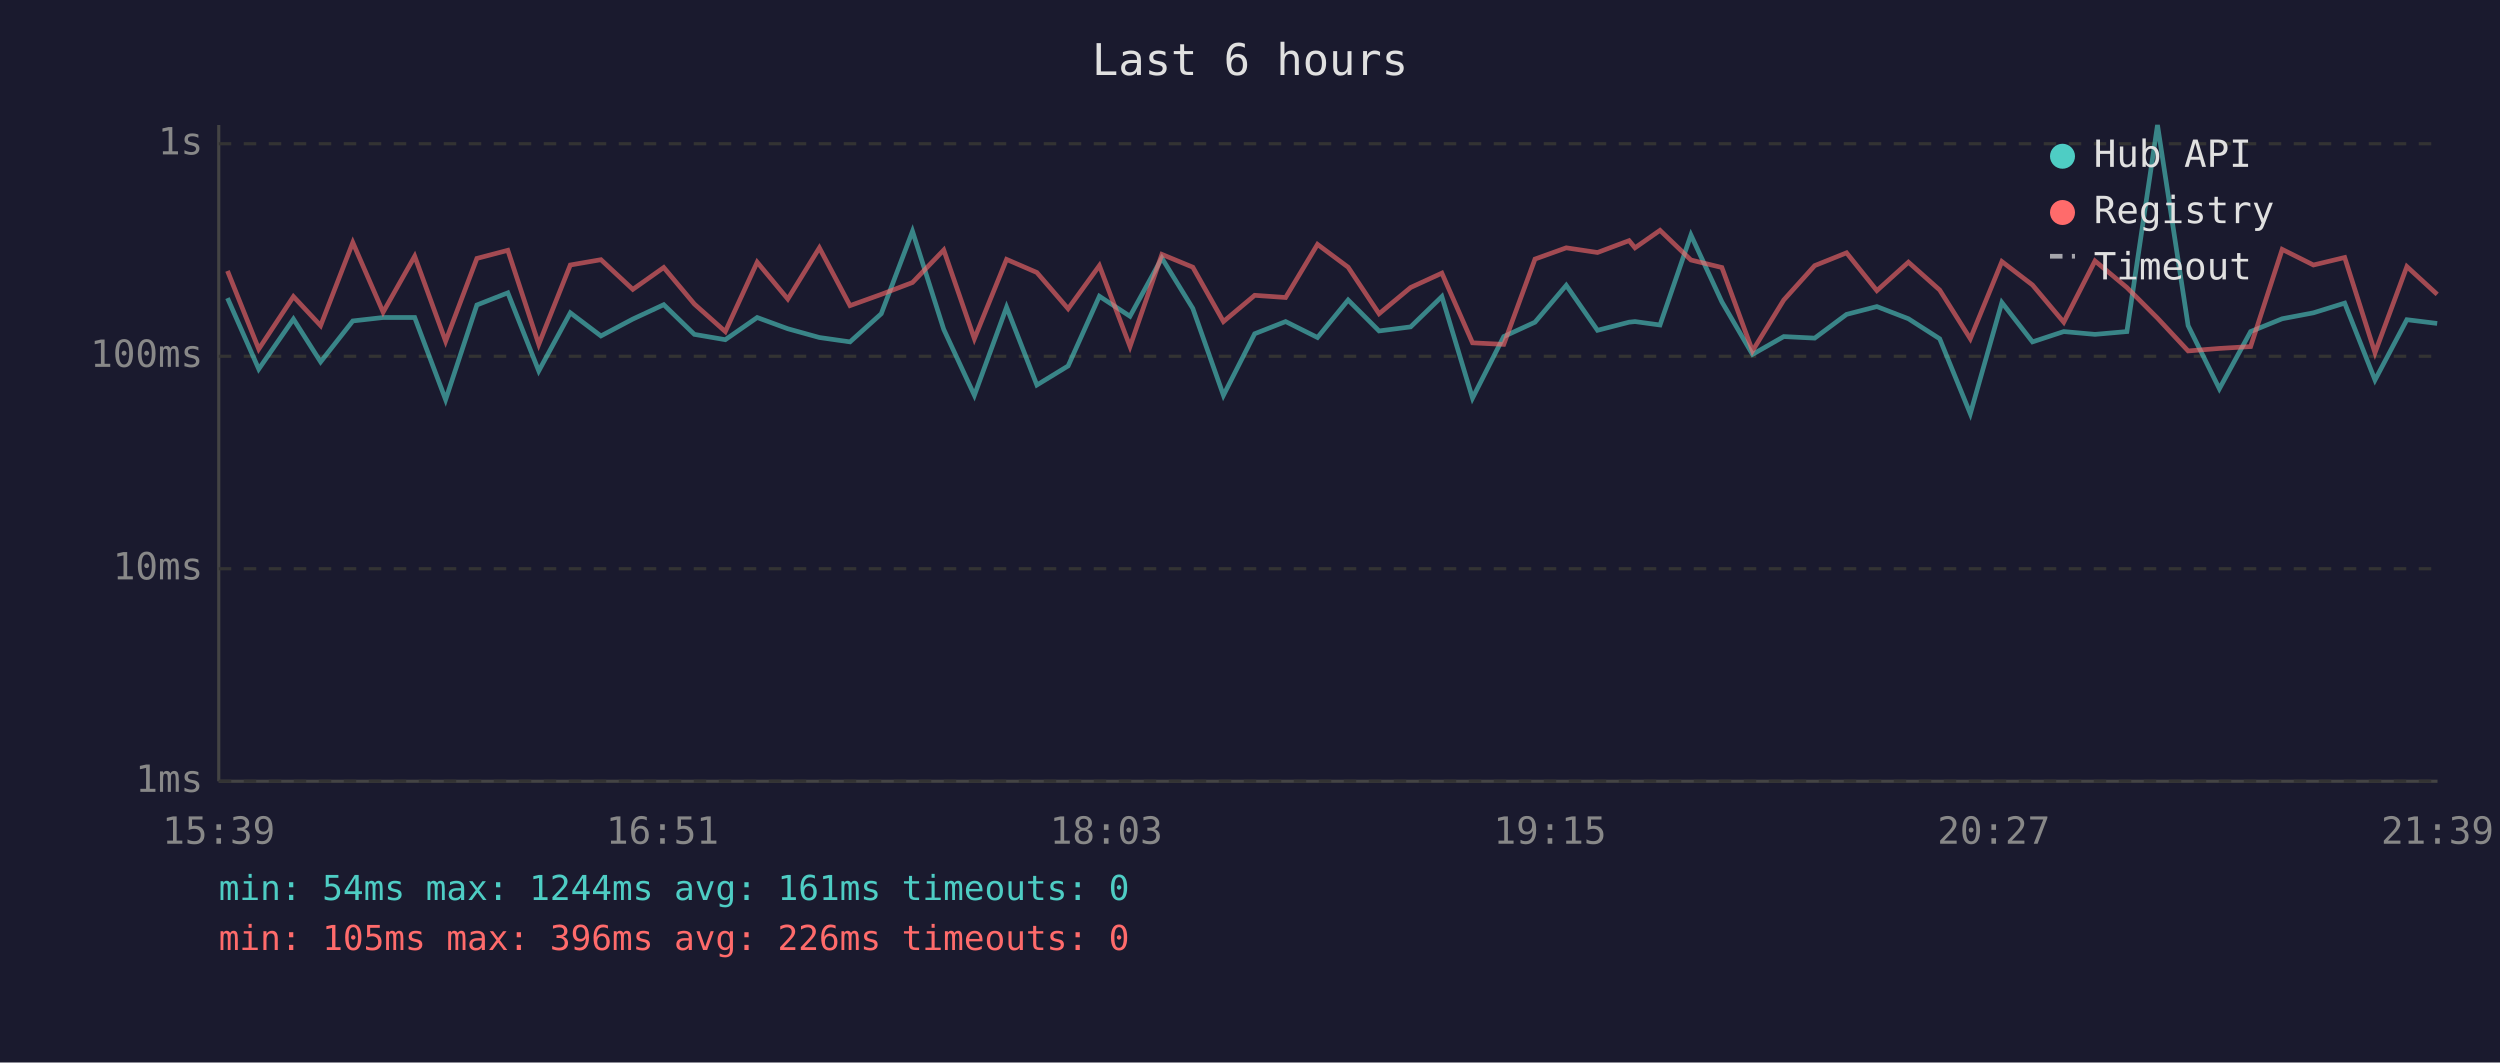
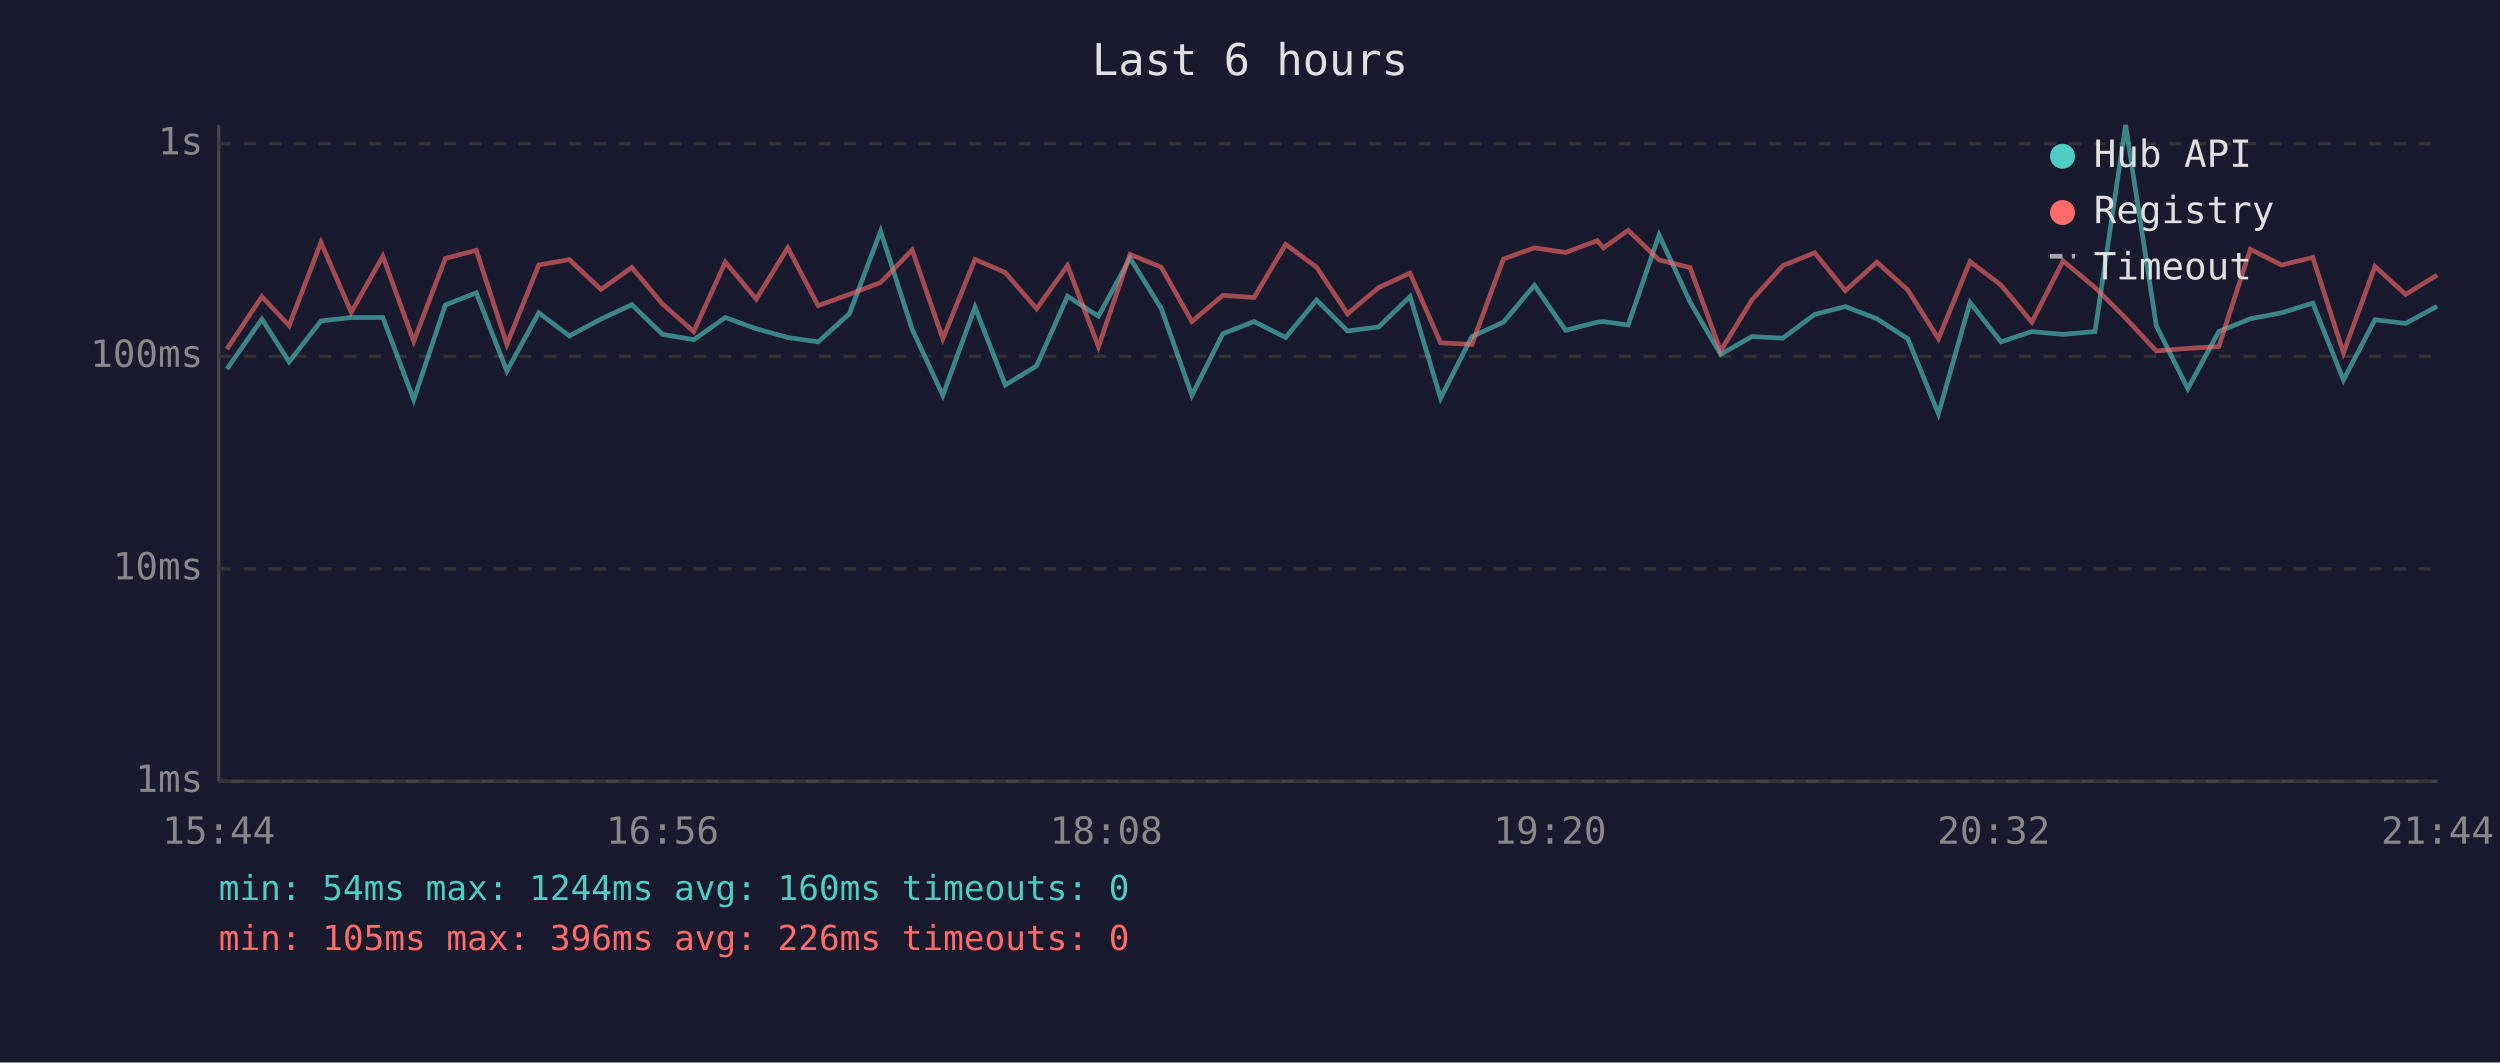
<svg xmlns="http://www.w3.org/2000/svg" viewBox="0 0 800 340" font-family="monospace" font-size="12">
  <rect width="800" height="340" fill="#1a1a2e" />
  <text x="400" y="24" fill="#e0e0e0" font-size="14" text-anchor="middle">Last 6 hours</text>
  <line x1="70" y1="40" x2="70" y2="250" stroke="#444" stroke-width="1" />
  <line x1="70" y1="250" x2="780" y2="250" stroke="#444" stroke-width="1" />
  <line x1="70" y1="250" x2="780" y2="250" stroke="#333" stroke-width="1" stroke-dasharray="4" />
  <text x="65" y="250" fill="#888" text-anchor="end" dominant-baseline="middle">1ms</text>
  <line x1="70" y1="182" x2="780" y2="182" stroke="#333" stroke-width="1" stroke-dasharray="4" />
  <text x="65" y="182" fill="#888" text-anchor="end" dominant-baseline="middle">10ms</text>
  <line x1="70" y1="114" x2="780" y2="114" stroke="#333" stroke-width="1" stroke-dasharray="4" />
  <text x="65" y="114" fill="#888" text-anchor="end" dominant-baseline="middle">100ms</text>
  <line x1="70" y1="46" x2="780" y2="46" stroke="#333" stroke-width="1" stroke-dasharray="4" />
  <text x="65" y="46" fill="#888" text-anchor="end" dominant-baseline="middle">1s</text>
-   <text x="70" y="270" fill="#888" text-anchor="middle">15:39</text>
-   <text x="212" y="270" fill="#888" text-anchor="middle">16:51</text>
-   <text x="354" y="270" fill="#888" text-anchor="middle">18:03</text>
-   <text x="496" y="270" fill="#888" text-anchor="middle">19:15</text>
-   <text x="638" y="270" fill="#888" text-anchor="middle">20:27</text>
-   <text x="780" y="270" fill="#888" text-anchor="middle">21:39</text>
-   <polyline points="72.8,95.4 82.8,118.1 93.9,102.1 102.6,115.8 112.9,102.7 122.6,101.6 132.7,101.6 142.6,127.9 152.6,97.6 162.5,93.7 172.4,118.7 182.5,100.1 192.3,107.5 202.5,102.1 212.4,97.5 222.2,107.0 232.1,108.7 242.3,101.6 252.1,105.2 262.2,108.0 272.0,109.4 282.0,100.4 292.0,74.0 302.0,105.4 311.8,126.5 322.1,98.3 331.8,123.2 341.8,117.1 351.8,94.8 361.6,101.2 371.8,82.6 381.7,98.7 391.5,126.5 401.5,106.8 411.4,102.9 421.6,108.0 431.4,96.0 441.3,105.9 451.4,104.6 461.4,94.9 471.2,127.4 481.2,107.7 491.2,103.1 501.2,91.3 511.2,105.7 521.3,103.1 523.2,102.9 531.2,104.0 541.1,75.2 551.0,96.6 560.8,113.4 570.8,107.7 580.7,108.2 590.9,100.6 600.6,98.1 610.7,102.0 620.7,108.4 630.5,132.4 640.6,96.8 650.4,109.4 660.4,106.1 670.4,107.0 680.6,106.1 690.4,40.0 700.2,104.2 710.2,124.4 720.2,106.1 730.3,102.0 740.3,100.1 750.3,97.0 760.0,121.6 770.2,102.3 779.9,103.5" fill="none" stroke="#4ecdc4" stroke-width="1.5" opacity="0.6" />
-   <polyline points="72.8,86.7 82.8,111.7 93.9,94.9 102.6,104.2 112.9,77.6 122.6,99.9 132.7,82.0 142.6,109.2 152.6,82.7 162.5,80.1 172.4,110.2 182.5,84.8 192.3,83.1 202.5,92.6 212.4,85.6 222.2,97.3 232.1,106.1 242.3,83.9 252.1,95.7 262.2,79.3 272.0,97.8 282.0,94.2 292.0,90.4 302.0,80.0 311.8,108.4 322.1,83.0 331.8,87.2 341.8,98.8 351.8,85.0 361.6,110.9 371.8,81.4 381.7,85.5 391.5,102.9 401.5,94.5 411.4,95.2 421.6,78.2 431.4,85.5 441.3,100.4 451.4,92.0 461.4,87.4 471.2,109.7 481.2,110.2 491.2,82.9 501.2,79.3 511.2,80.8 521.3,77.0 523.2,79.3 531.2,73.7 541.1,83.2 551.0,85.6 560.8,112.3 570.8,96.0 580.7,85.0 590.9,80.9 600.6,93.0 610.7,83.9 620.7,92.8 630.5,108.4 640.6,83.7 650.4,91.2 660.4,103.1 670.4,83.5 680.6,92.0 690.4,101.8 700.2,112.3 710.2,111.5 720.2,110.9 730.3,79.8 740.3,84.8 750.3,82.4 760.0,112.9 770.2,85.3 779.9,94.2" fill="none" stroke="#ff6b6b" stroke-width="1.5" opacity="0.6" />
+   <text x="70" y="270" fill="#888" text-anchor="middle">15:44</text>
+   <text x="212" y="270" fill="#888" text-anchor="middle">16:56</text>
+   <text x="354" y="270" fill="#888" text-anchor="middle">18:08</text>
+   <text x="496" y="270" fill="#888" text-anchor="middle">19:20</text>
+   <text x="638" y="270" fill="#888" text-anchor="middle">20:32</text>
+   <text x="780" y="270" fill="#888" text-anchor="middle">21:44</text>
+   <polyline points="72.6,118.1 83.8,102.1 92.5,115.8 102.7,102.7 112.4,101.6 122.5,101.6 132.4,127.9 142.5,97.6 152.4,93.7 162.2,118.7 172.4,100.1 182.2,107.5 192.3,102.1 202.2,97.5 212.0,107.0 222.0,108.7 232.1,101.6 242.0,105.2 252.1,108.0 261.8,109.4 271.8,100.4 281.8,74.0 291.9,105.4 301.7,126.5 312.0,98.3 321.7,123.2 331.7,117.1 341.6,94.8 351.5,101.2 361.6,82.6 371.6,98.7 381.4,126.5 391.3,106.8 401.3,102.9 411.4,108.0 421.3,96.0 431.2,105.9 441.2,104.6 451.2,94.9 461.0,127.4 471.0,107.7 481.1,103.1 491.0,91.3 501.0,105.7 511.1,103.1 513.1,102.9 521.0,104.0 530.9,75.2 540.8,96.6 550.6,113.4 560.6,107.7 570.5,108.2 580.7,100.6 590.5,98.1 600.6,102.0 610.5,108.4 620.3,132.4 630.4,96.8 640.3,109.4 650.2,106.1 660.2,107.0 670.4,106.1 680.2,40.0 690.0,104.2 700.1,124.4 710.0,106.1 720.1,102.0 730.1,100.1 740.1,97.0 749.9,121.6 760.0,102.3 769.8,103.5 779.9,98.0" fill="none" stroke="#4ecdc4" stroke-width="1.5" opacity="0.6" />
+   <polyline points="72.6,111.7 83.8,94.9 92.5,104.2 102.7,77.6 112.4,99.9 122.5,82.0 132.4,109.2 142.5,82.7 152.4,80.1 162.2,110.2 172.4,84.8 182.2,83.1 192.3,92.6 202.2,85.6 212.0,97.3 222.0,106.1 232.1,83.9 242.0,95.7 252.1,79.3 261.8,97.8 271.8,94.2 281.8,90.4 291.9,80.0 301.7,108.4 312.0,83.0 321.7,87.2 331.7,98.8 341.6,85.0 351.5,110.9 361.6,81.4 371.6,85.5 381.4,102.9 391.3,94.5 401.3,95.2 411.4,78.2 421.3,85.5 431.2,100.4 441.2,92.0 451.2,87.4 461.0,109.7 471.0,110.2 481.1,82.9 491.0,79.3 501.0,80.8 511.1,77.0 513.1,79.3 521.0,73.7 530.9,83.2 540.8,85.6 550.6,112.3 560.6,96.0 570.5,85.0 580.7,80.9 590.5,93.0 600.6,83.9 610.5,92.8 620.3,108.4 630.4,83.7 640.3,91.2 650.2,103.1 660.2,83.5 670.4,92.0 680.2,101.8 690.0,112.3 700.1,111.5 710.0,110.9 720.1,79.8 730.1,84.8 740.1,82.4 749.9,112.9 760.0,85.3 769.8,94.2 779.9,88.0" fill="none" stroke="#ff6b6b" stroke-width="1.5" opacity="0.6" />
  <circle cx="660" cy="50" r="4" fill="#4ecdc4" />
  <text x="670" y="50" fill="#e0e0e0" dominant-baseline="middle">Hub API</text>
  <circle cx="660" cy="68" r="4" fill="#ff6b6b" />
  <text x="670" y="68" fill="#e0e0e0" dominant-baseline="middle">Registry</text>
  <line x1="656" y1="82" x2="664" y2="82" stroke="#e0e0e0" stroke-width="1.5" stroke-dasharray="4,3" opacity="0.7" />
  <text x="670" y="86" fill="#e0e0e0" dominant-baseline="middle">Timeout</text>
-   <text x="70" y="288" fill="#4ecdc4" font-size="11">min: 54ms  max: 1244ms  avg: 161ms  timeouts: 0</text>
+   <text x="70" y="288" fill="#4ecdc4" font-size="11">min: 54ms  max: 1244ms  avg: 160ms  timeouts: 0</text>
  <text x="70" y="304" fill="#ff6b6b" font-size="11">min: 105ms  max: 396ms  avg: 226ms  timeouts: 0</text>
</svg>
